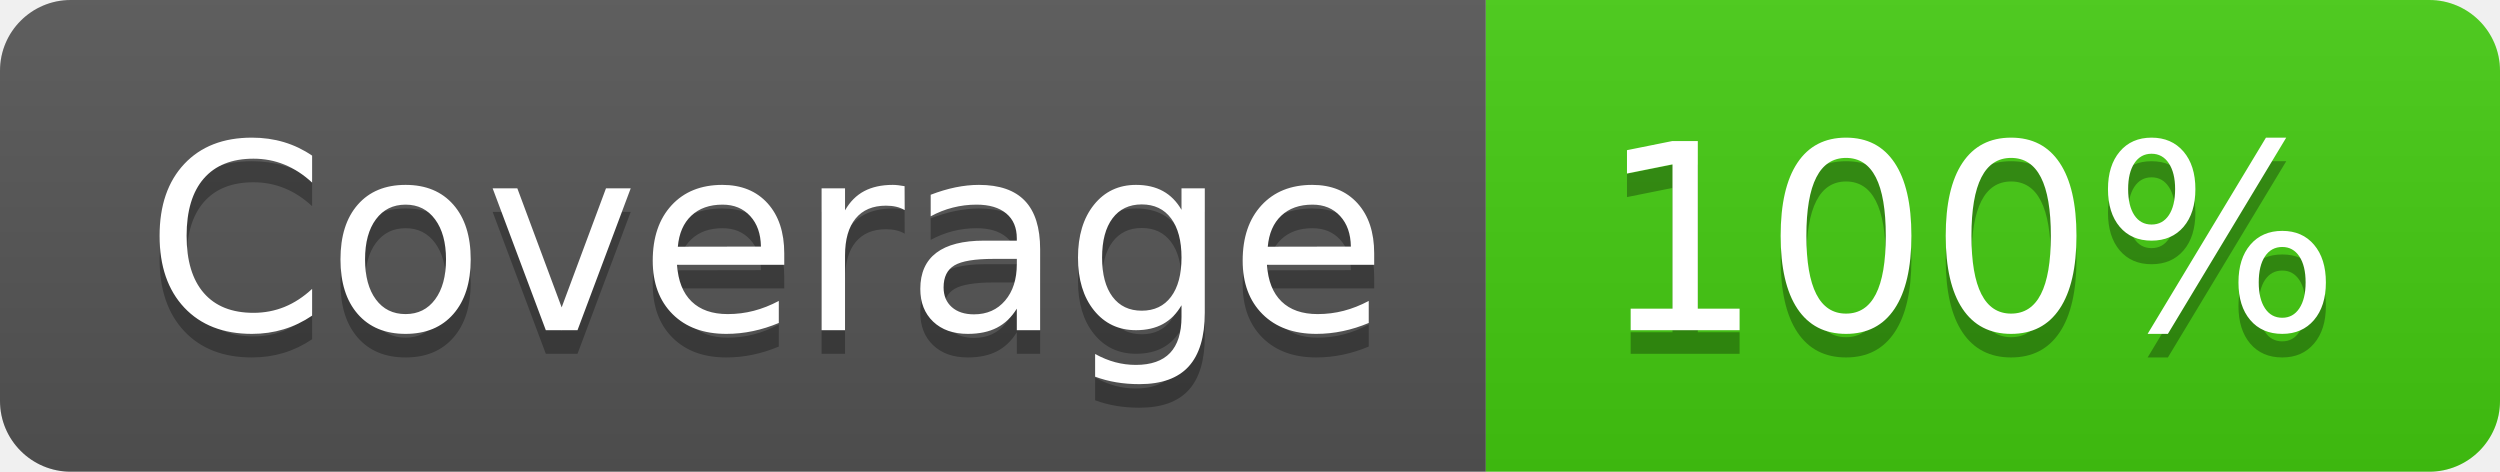
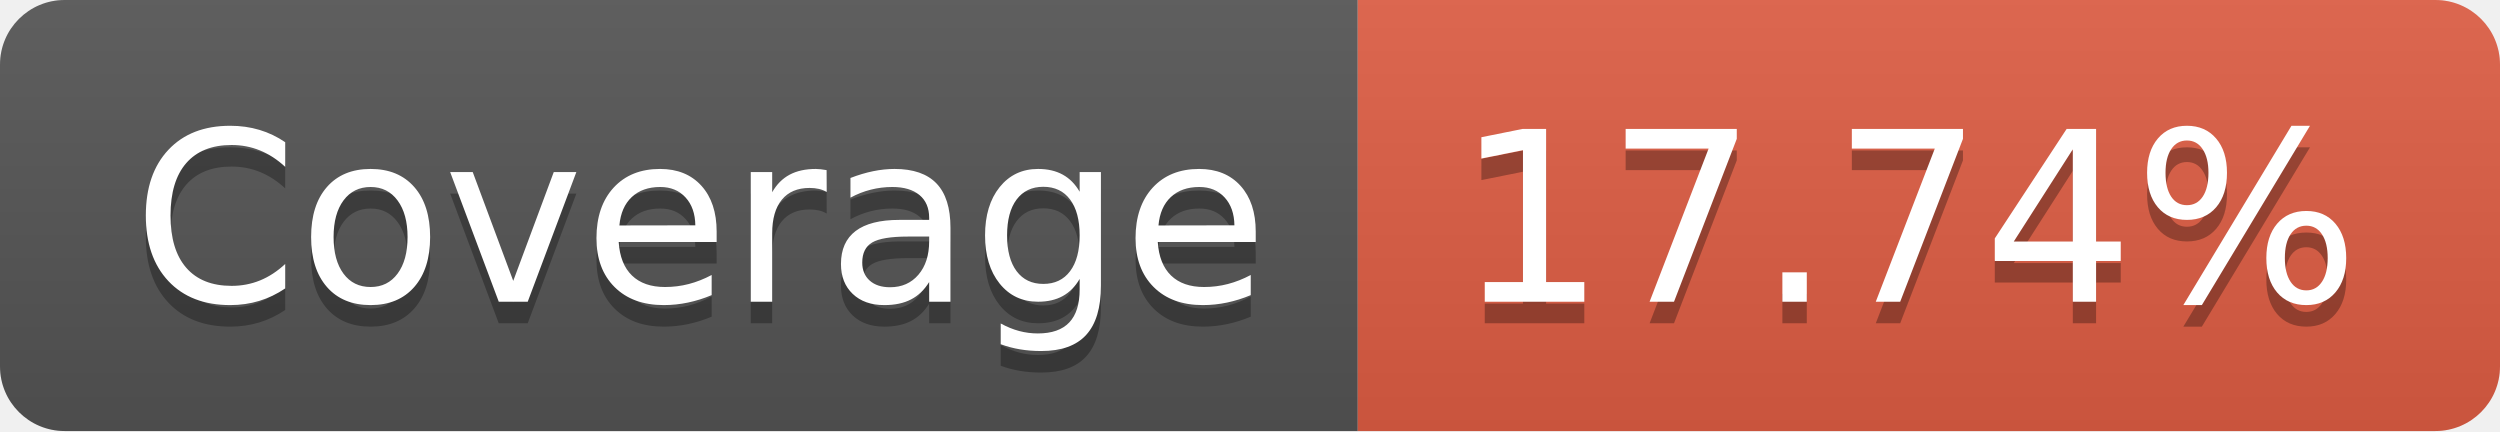
- <svg xmlns="http://www.w3.org/2000/svg" width="106" height="20" role="img" aria-label="Coverage: 100%">
+ <svg xmlns="http://www.w3.org/2000/svg" width="116" height="20" role="img" aria-label="Coverage: 17.74%">
  <linearGradient id="s" x2="0" y2="100%">
    <stop offset="0" stop-color="#bbb" stop-opacity=".1" />
    <stop offset="1" stop-opacity=".1" />
  </linearGradient>
  <clipPath id="r">
-     <rect width="106" height="20" rx="3" fill="#fff" />
+     <rect width="116" height="20" rx="3" fill="#fff" />
  </clipPath>
  <g clip-path="url(#r)">
    <rect width="63" height="20" fill="#555" />
-     <rect x="63" width="43" height="20" fill="#4c1" />
-     <rect width="106" height="20" fill="url(#s)" />
+     <rect x="63" width="53" height="20" fill="#e05d44" />
+     <rect width="116" height="20" fill="url(#s)" />
  </g>
  <g fill="#fff" text-anchor="middle" font-family="Verdana,Geneva,DejaVu Sans,sans-serif" text-rendering="geometricPrecision" font-size="110">
    <text aria-hidden="true" x="325" y="150" fill="#010101" fill-opacity=".3" transform="scale(.1)" textLength="530">Coverage</text>
    <text x="325" y="140" transform="scale(.1)" fill="#fff" textLength="530">Coverage</text>
-     <text aria-hidden="true" x="835" y="150" fill="#010101" fill-opacity=".3" transform="scale(.1)" textLength="330">100%</text>
-     <text x="835" y="140" transform="scale(.1)" fill="#fff" textLength="330">100%</text>
+     <text aria-hidden="true" x="885" y="150" fill="#010101" fill-opacity=".3" transform="scale(.1)" textLength="430">17.74%</text>
+     <text x="885" y="140" transform="scale(.1)" fill="#fff" textLength="430">17.74%</text>
  </g>
</svg>
